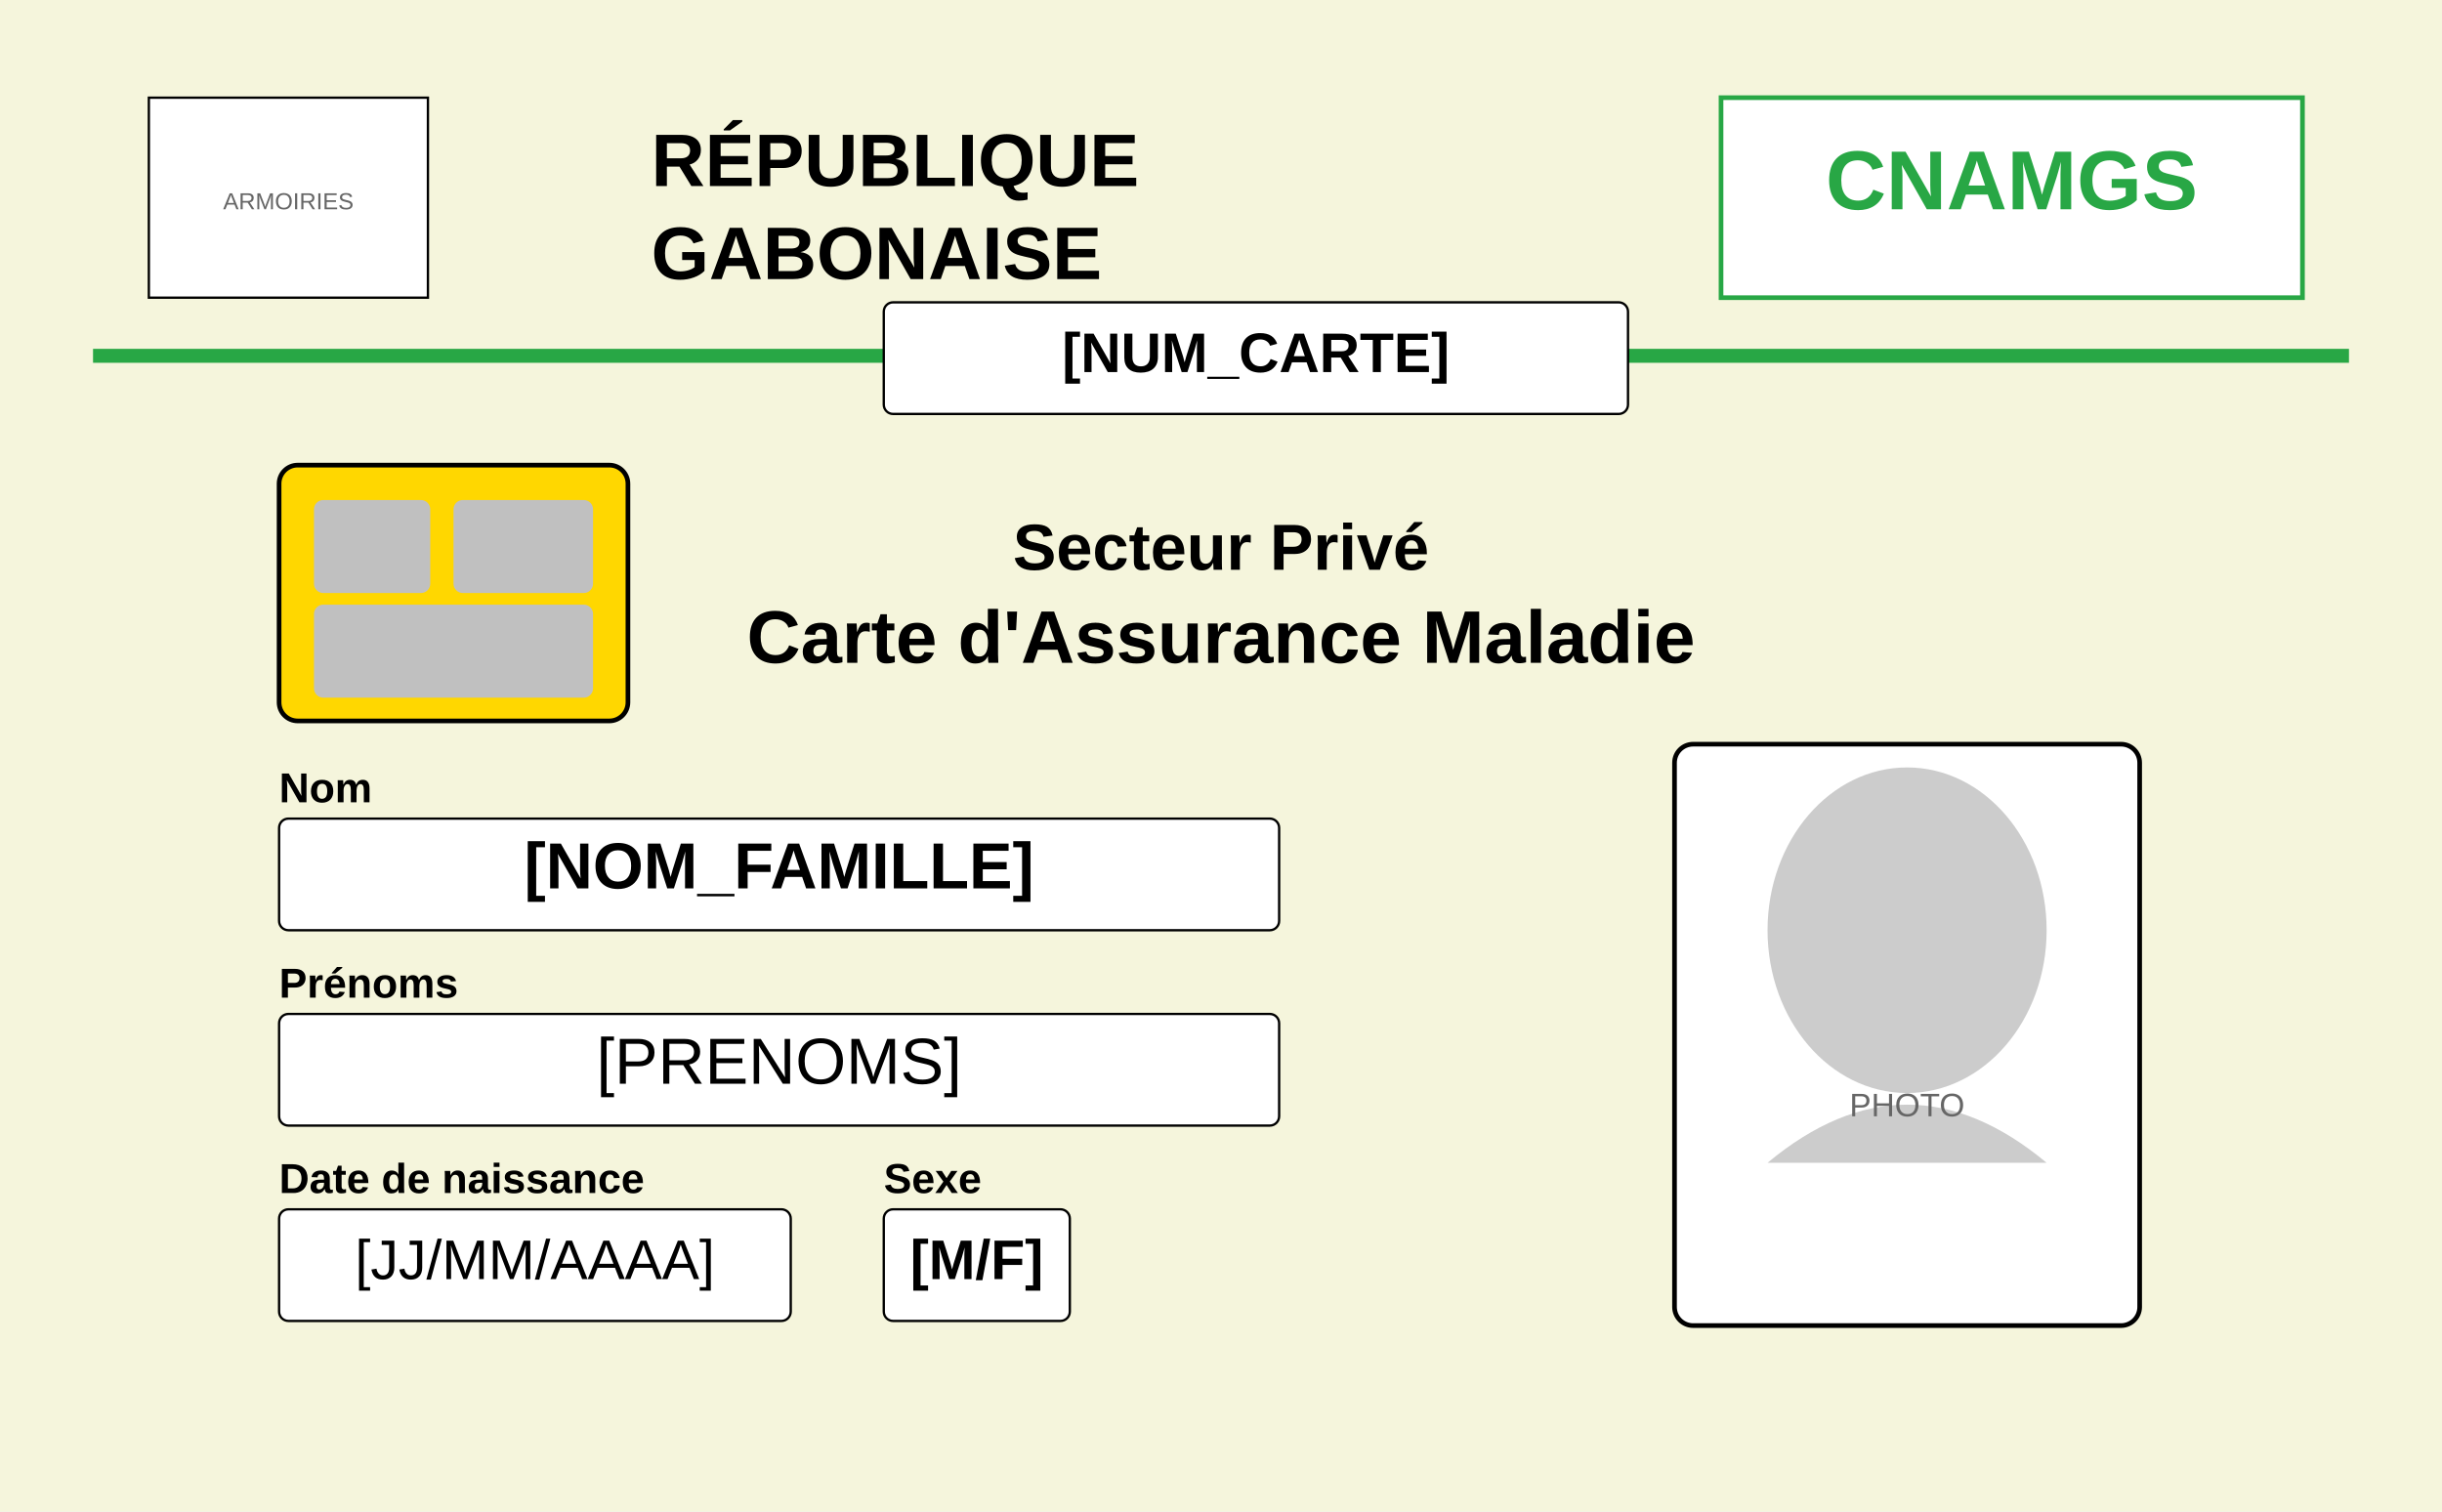
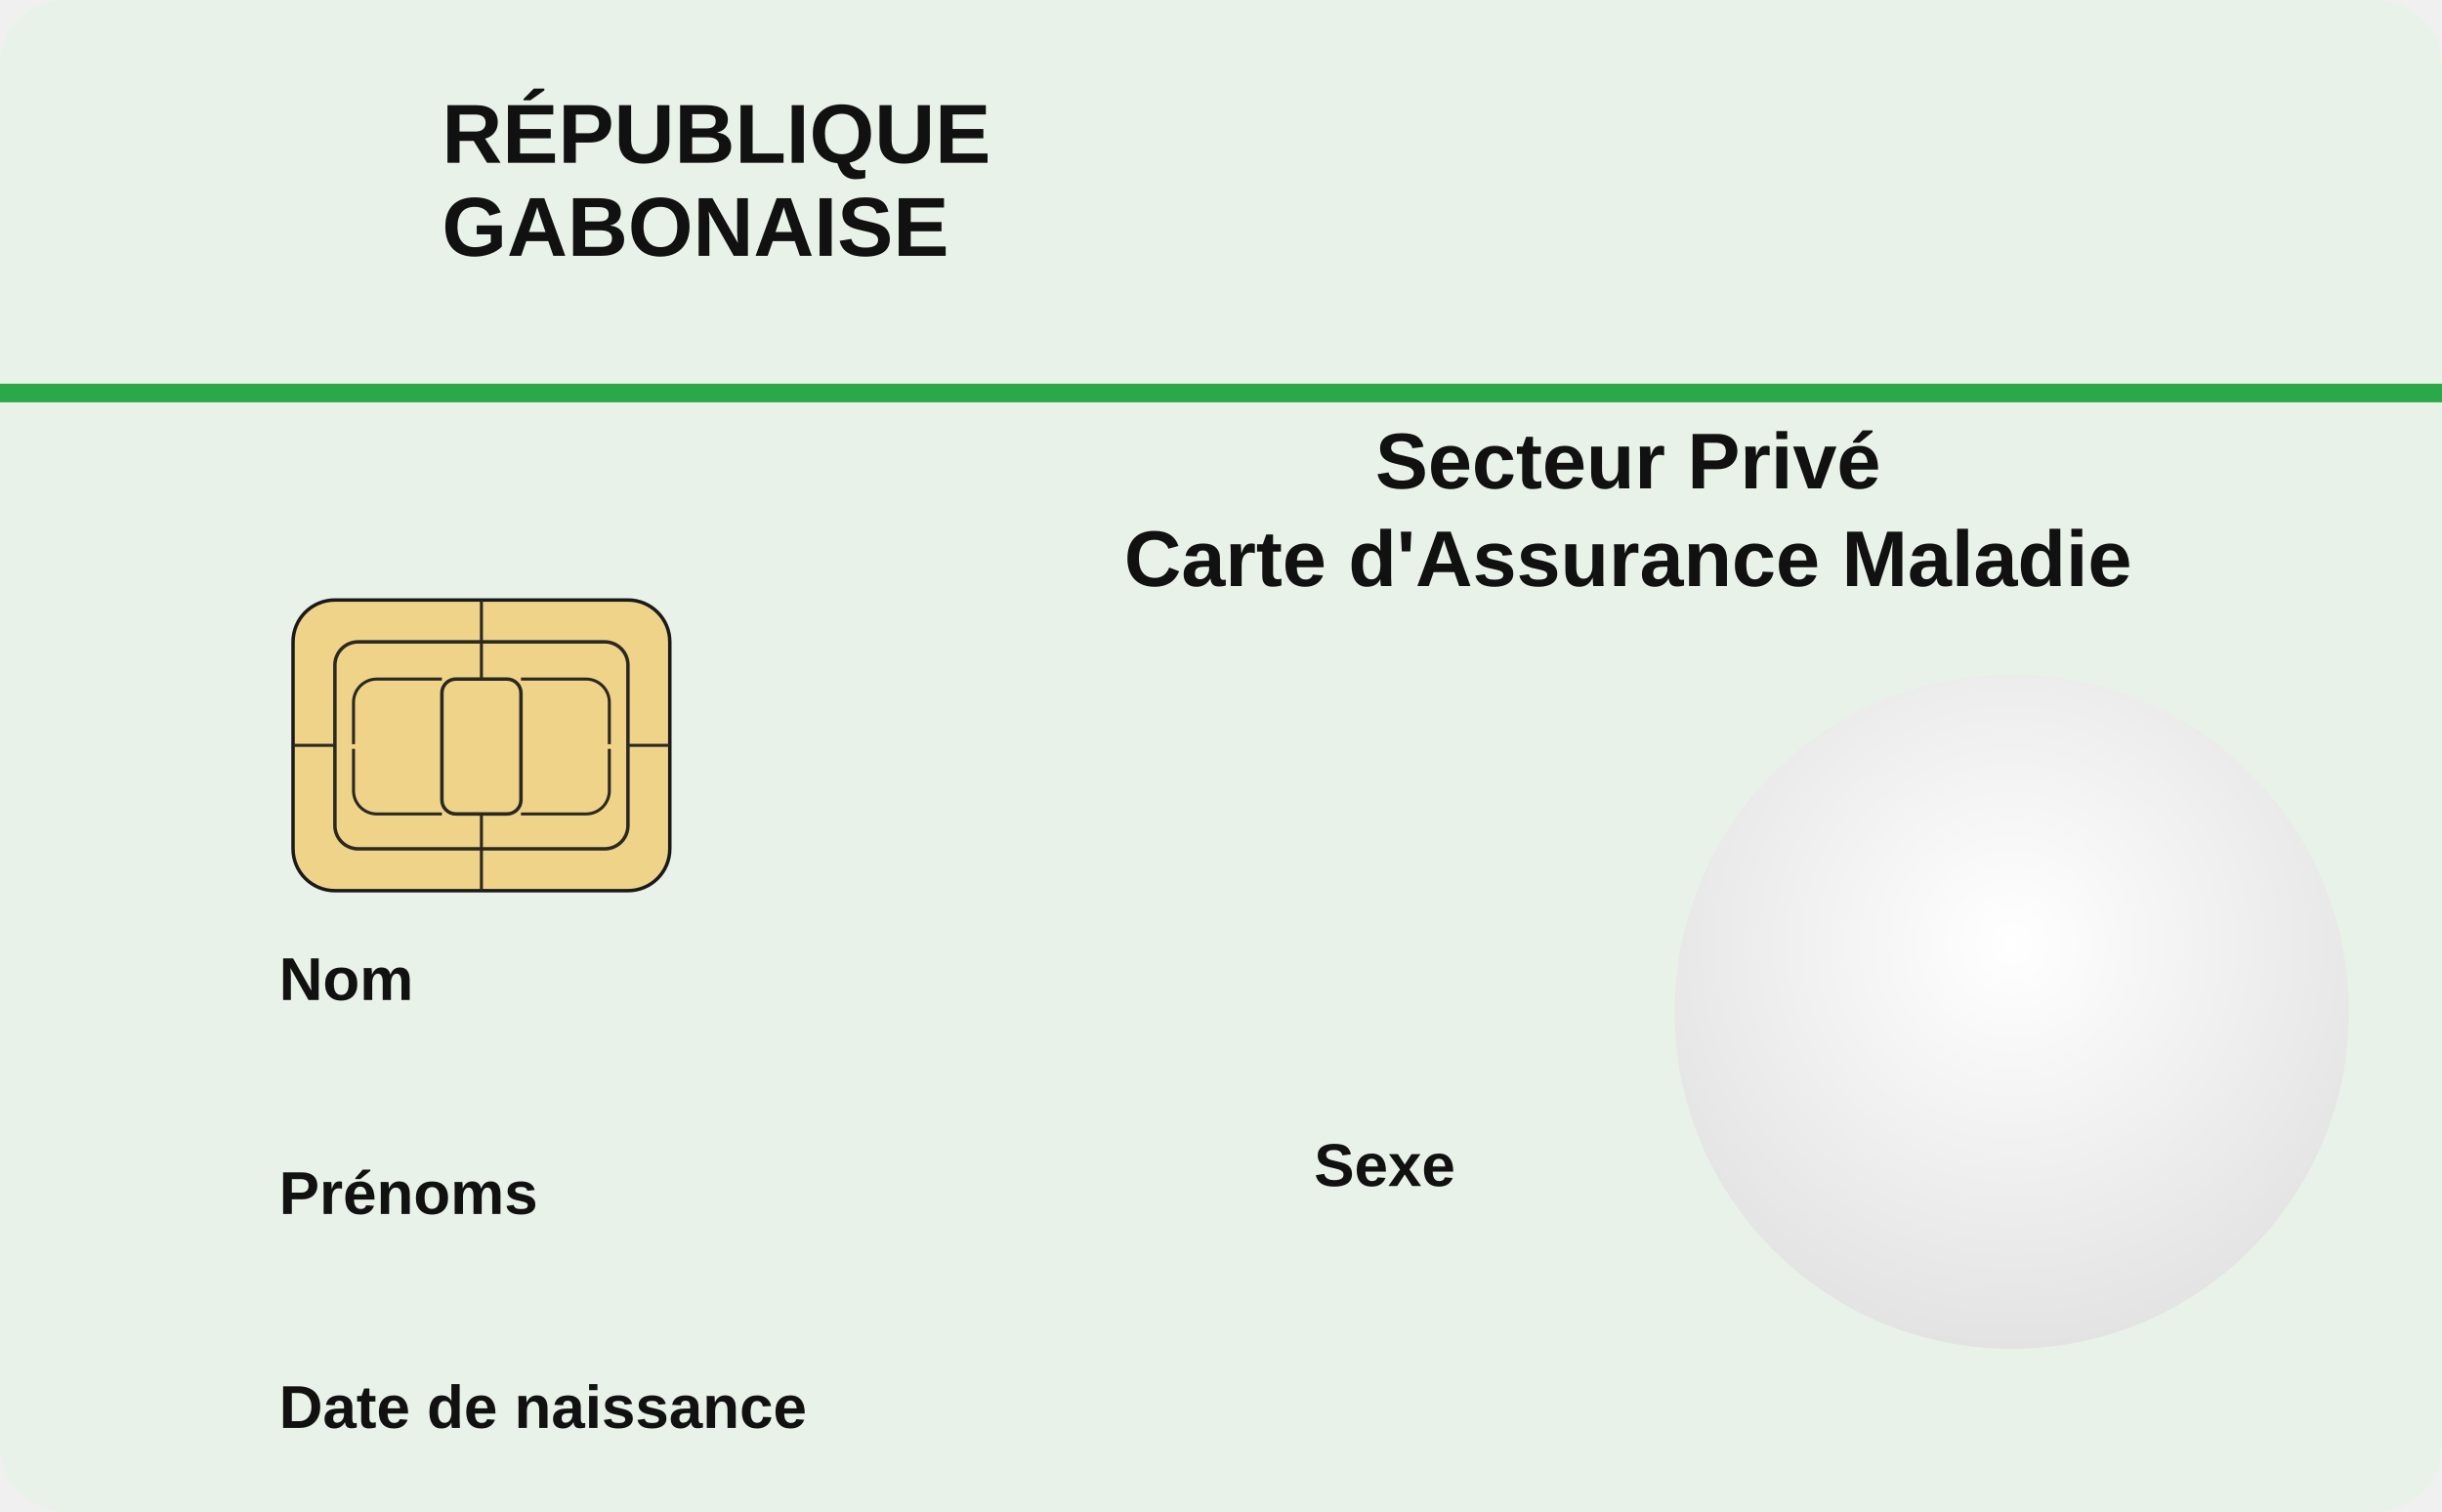
- <svg xmlns="http://www.w3.org/2000/svg" width="1050" height="650" viewBox="0 0 1050 650">
-   <rect width="1050" height="650" fill="#F5F5DC" />
-   <rect x="40" y="150" width="970" height="6" fill="#28A745" />
-   <rect x="64" y="42" width="120" height="86" fill="#FFFFFF" stroke="#000000" stroke-width="1" />
-   <text x="124" y="90" text-anchor="middle" font-family="Arial" font-size="10" fill="#666">ARMOIRIES</text>
-   <text x="280" y="80" font-family="Arial" font-size="32" font-weight="bold" fill="#000000">RÉPUBLIQUE</text>
-   <text x="280" y="120" font-family="Arial" font-size="32" font-weight="bold" fill="#000000">GABONAISE</text>
-   <rect x="740" y="42" width="250" height="86" fill="#FFFFFF" stroke="#28A745" stroke-width="2" />
-   <text x="865" y="90" text-anchor="middle" font-family="Arial" font-size="36" font-weight="bold" fill="#28A745">CNAMGS</text>
-   <text x="525" y="245" text-anchor="middle" font-family="Arial" font-size="28" font-weight="bold" fill="#000000">Secteur Privé</text>
-   <text x="525" y="285" text-anchor="middle" font-family="Arial" font-size="32" font-weight="bold" fill="#000000">Carte d'Assurance Maladie</text>
-   <rect x="380" y="130" width="320" height="48" fill="#FFFFFF" stroke="#000000" stroke-width="1" rx="4" />
-   <text id="card_number" x="540" y="160" text-anchor="middle" font-family="Arial" font-size="24" font-weight="bold" fill="#000000">[NUM_CARTE]</text>
-   <rect x="120" y="200" width="150" height="110" fill="#FFD700" stroke="#000000" stroke-width="2" rx="8" />
-   <rect x="135" y="215" width="50" height="40" fill="#C0C0C0" rx="4" />
-   <rect x="195" y="215" width="60" height="40" fill="#C0C0C0" rx="4" />
-   <rect x="135" y="260" width="120" height="40" fill="#C0C0C0" rx="4" />
-   <text x="120" y="345" font-family="Arial" font-size="18" font-weight="bold" fill="#000000">Nom</text>
-   <rect x="120" y="352" width="430" height="48" fill="#FFFFFF" stroke="#000000" stroke-width="1" rx="4" />
-   <text id="field_nom" x="335" y="382" text-anchor="middle" font-family="Arial" font-size="28" font-weight="bold" fill="#000000">[NOM_FAMILLE]</text>
-   <text x="120" y="429" font-family="Arial" font-size="18" font-weight="bold" fill="#000000">Prénoms</text>
-   <rect x="120" y="436" width="430" height="48" fill="#FFFFFF" stroke="#000000" stroke-width="1" rx="4" />
-   <text id="field_prenoms" x="335" y="466" text-anchor="middle" font-family="Arial" font-size="28" fill="#000000">[PRENOMS]</text>
-   <text x="120" y="513" font-family="Arial" font-size="18" font-weight="bold" fill="#000000">Date de naissance</text>
-   <rect x="120" y="520" width="220" height="48" fill="#FFFFFF" stroke="#000000" stroke-width="1" rx="4" />
-   <text id="field_dob" x="230" y="550" text-anchor="middle" font-family="Arial" font-size="24" fill="#000000">[JJ/MM/AAAA]</text>
-   <text x="380" y="513" font-family="Arial" font-size="18" font-weight="bold" fill="#000000">Sexe</text>
-   <rect x="380" y="520" width="80" height="48" fill="#FFFFFF" stroke="#000000" stroke-width="1" rx="4" />
-   <text id="field_sex" x="420" y="550" text-anchor="middle" font-family="Arial" font-size="24" font-weight="bold" fill="#000000">[M/F]</text>
-   <rect x="720" y="320" width="200" height="250" fill="#FFFFFF" stroke="#000000" stroke-width="2" rx="8" />
-   <ellipse cx="820" cy="400" rx="60" ry="70" fill="#CCCCCC" />
-   <path d="M 760 500 Q 820 450 880 500" fill="#CCCCCC" />
-   <text x="820" y="480" text-anchor="middle" font-family="Arial" font-size="14" fill="#666">PHOTO</text>
+ <svg xmlns="http://www.w3.org/2000/svg" id="cnamgs-card" width="1050" height="650" viewBox="0 0 1050 650">
+   <defs>
+     <radialGradient id="photoGloss" cx="50%" cy="40%" r="75%">
+       <stop offset="0%" stop-color="#ffffff" />
+       <stop offset="100%" stop-color="#dcdcdc" />
+     </radialGradient>
+   </defs>
+   <rect id="bg" x="0" y="0" width="1050" height="650" rx="28" ry="28" fill="#e9f2e9" />
+   <rect id="sepTop" x="0" y="165" width="1050" height="8" fill="#2aa84a" />
+   <image id="img-coat-of-arms" x="48" y="26" width="120" height="120" href="" preserveAspectRatio="xMidYMid meet" />
+   <image id="img-cnamgs-logo" x="610" y="22" width="400" height="110" href="" preserveAspectRatio="xMidYMid meet" />
+   <text id="txt-republique" x="190" y="70" style="font:700 36px Arial; fill:#111">RÉPUBLIQUE</text>
+   <text id="txt-gabonaise" x="190" y="110" style="font:700 36px Arial; fill:#111">GABONAISE</text>
+   <text id="txt-secteur" x="700" y="210" text-anchor="middle" style="font:700 34px Arial; fill:#111">Secteur Privé</text>
+   <text id="txt-carte" x="700" y="252" text-anchor="middle" style="font:700 34px Arial; fill:#111">Carte d'Assurance Maladie</text>
+   <g id="chip" transform="translate(126,258)">
+     <rect x="0" y="0" width="162" height="125" rx="18" ry="18" fill="#efd389" stroke="#1a1a1a" stroke-width="1.5" />
+     <rect x="18" y="18" width="126" height="89" rx="10" ry="10" fill="none" stroke="#2a2821" stroke-width="1.5" />
+     <rect x="64" y="34" width="34" height="58" rx="6" ry="6" fill="none" stroke="#2a2821" stroke-width="1.5" />
+     <g stroke="#2a2821" stroke-width="1.3" fill="none">
+       <path d="M81,0 v34" />
+       <path d="M81,92 v33" />
+       <path d="M0,62.5 h18" />
+       <path d="M144,62.5 h18" />
+       <path d="M64,34 h-28 a10,10 0 0 0 -10,10 v18" />
+       <path d="M98,34 h28 a10,10 0 0 1 10,10 v18" />
+       <path d="M64,92 h-28 a10,10 0 0 1 -10,-10 v-18" />
+       <path d="M98,92 h28 a10,10 0 0 0 10,-10 v-18" />
+     </g>
+   </g>
+   <circle id="photo-placeholder" cx="865" cy="435" r="145" fill="url(#photoGloss)" />
+   <text x="120" y="430" style="font:700 26px Arial; fill:#111">Nom</text>
+   <text x="120" y="522" style="font:700 26px Arial; fill:#111">Prénoms</text>
+   <text x="120" y="614" style="font:700 26px Arial; fill:#111">Date de naissance</text>
+   <text x="565" y="510" style="font:700 26px Arial; fill:#111">Sexe</text>
+   <text id="field-name" x="120" y="472" style="font:700 30px Arial; fill:#000" />
+   <text id="field-given-names" x="120" y="564" style="font:700 30px Arial; fill:#000" />
+   <text id="field-birthdate" x="120" y="656" style="font:700 30px Arial; fill:#000" />
+   <text id="field-sex" x="603" y="552" style="font:700 30px Arial; fill:#000" />
+   <text id="field-card-number" x="700" y="300" text-anchor="middle" style="font:700 28px 'Courier New', monospace; fill:#111" />
</svg>
